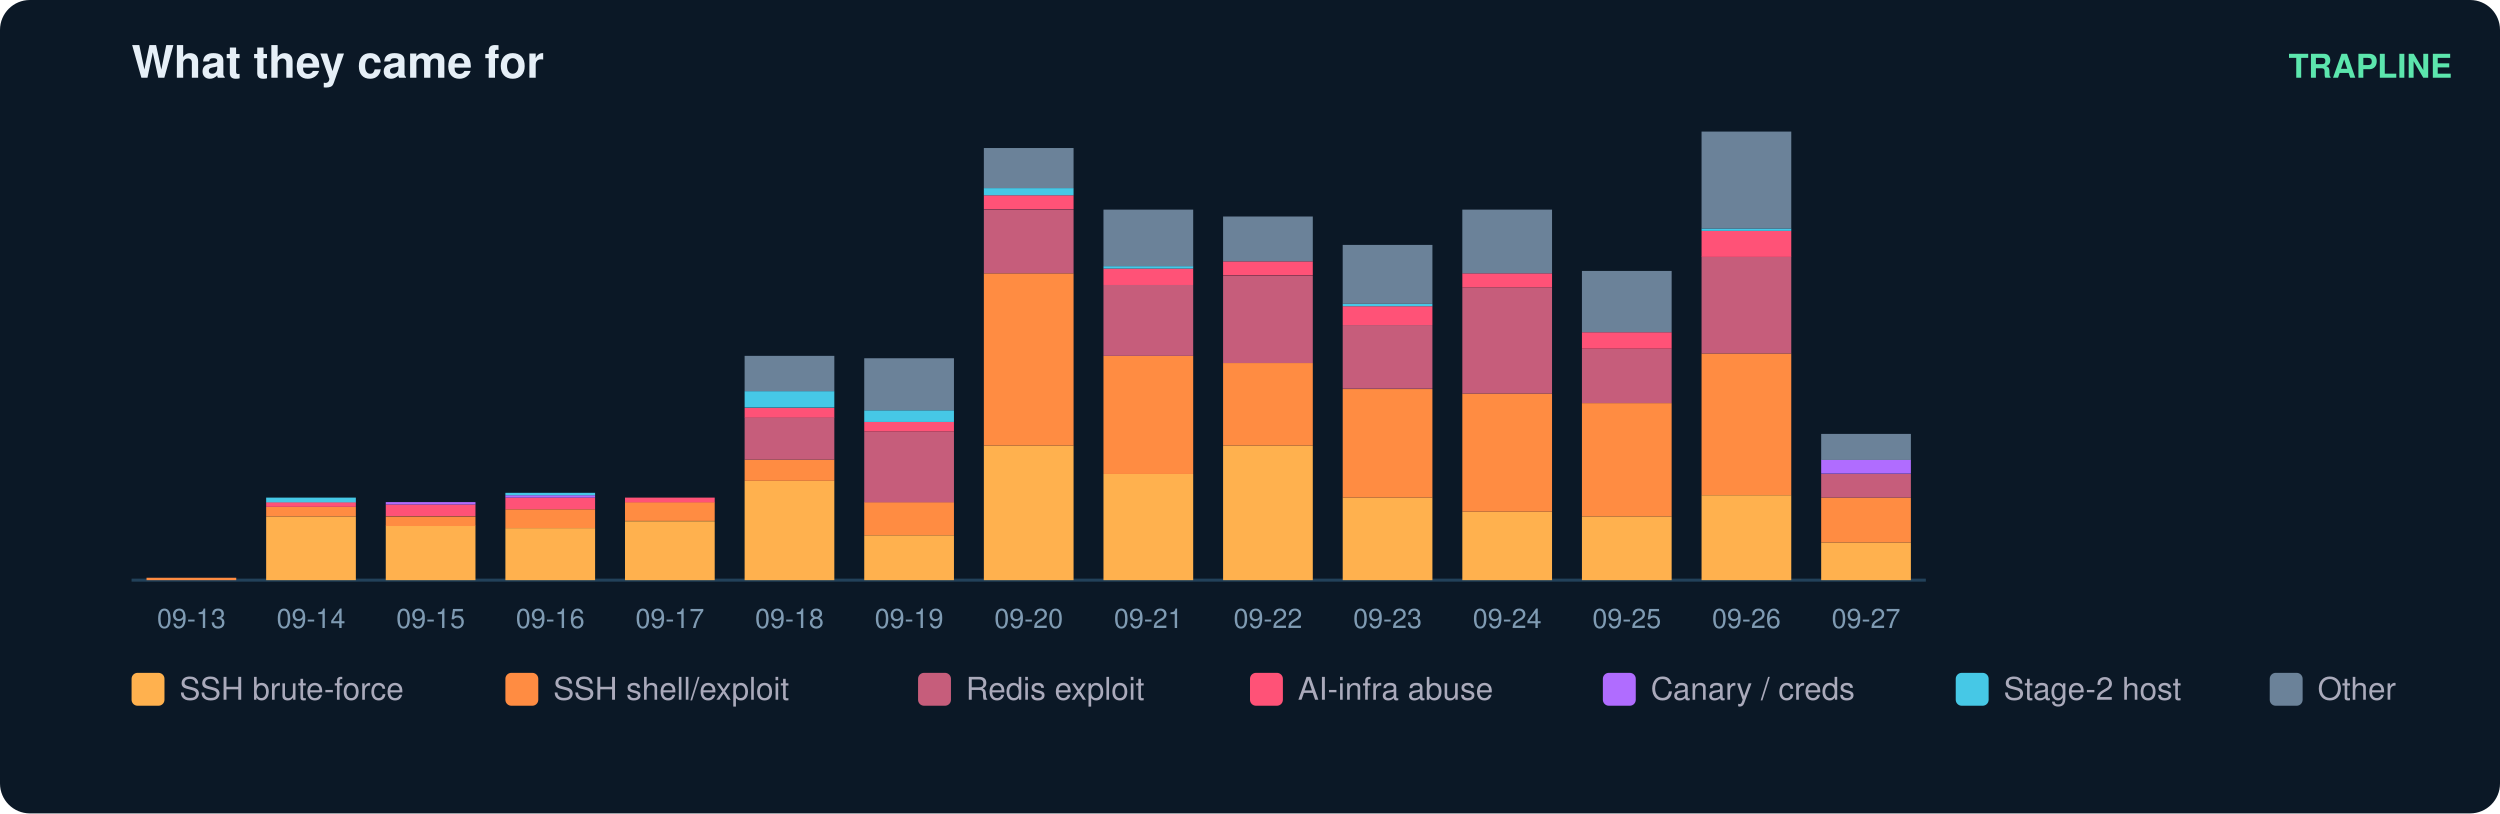
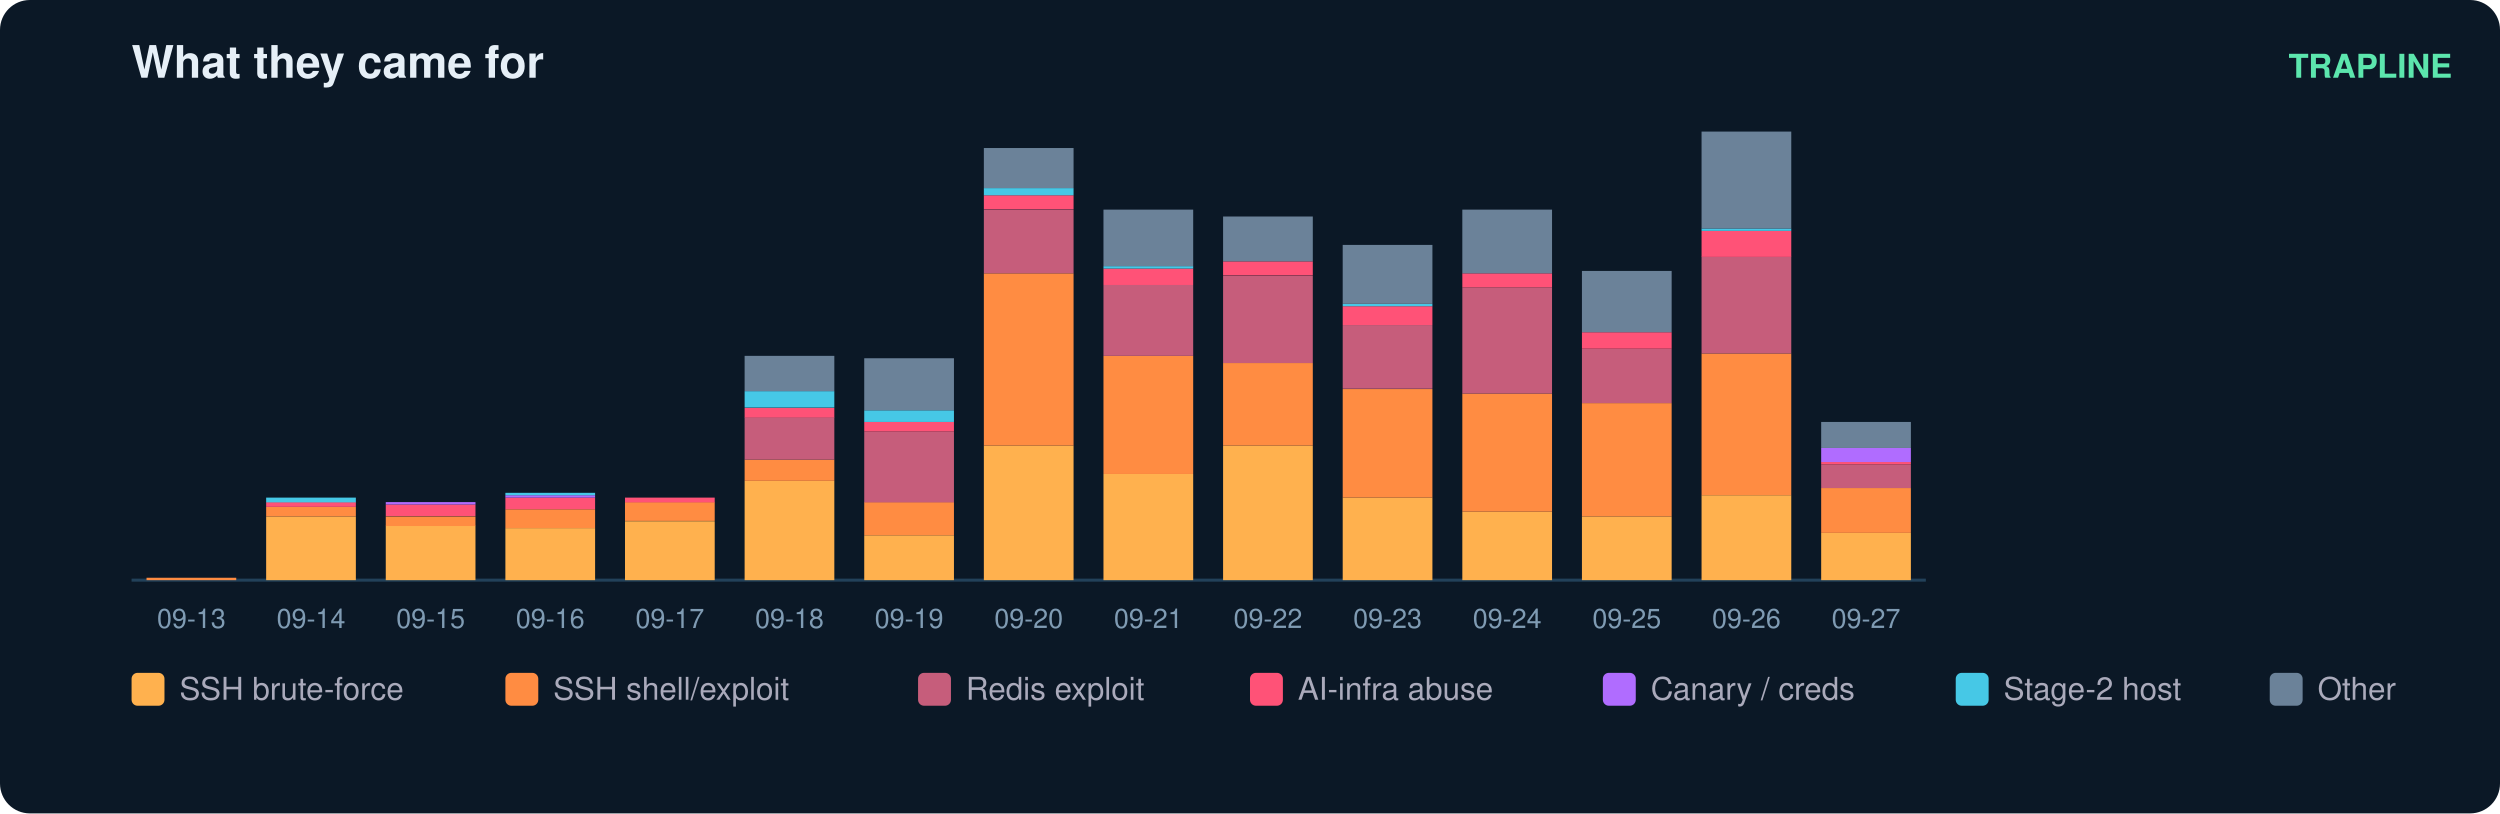
<svg xmlns="http://www.w3.org/2000/svg" width="836" height="272" viewBox="0 0 836 272" font-family="ui-sans-serif,Segoe UI,Helvetica,Arial">
  <rect width="836" height="272" rx="10" fill="#0b1826" />
  <text x="44" y="26" fill="#e6eff7" font-size="15" font-weight="700">What they came for</text>
  <text x="820" y="26" fill="#5ce6ad" font-size="11" text-anchor="end" font-weight="600">TRAPLINE</text>
  <line x1="44" y1="194" x2="644" y2="194" stroke="#22415a" />
  <rect x="49" y="193.2" width="30" height="0.8" fill="#ff8c42" />
  <text x="64.0" y="210.0" fill="#7f9bb3" font-size="9" text-anchor="middle">09-13</text>
  <rect x="89" y="172.7" width="30" height="21.3" fill="#ffb14e" />
  <rect x="89" y="169.5" width="30" height="3.2" fill="#ff8c42" />
  <rect x="89" y="167.9" width="30" height="1.6" fill="#ff5277" />
  <rect x="89" y="166.4" width="30" height="1.6" fill="#46c8e6" />
  <text x="104.0" y="210.0" fill="#7f9bb3" font-size="9" text-anchor="middle">09-14</text>
  <rect x="129" y="175.8" width="30" height="18.2" fill="#ffb14e" />
  <rect x="129" y="172.7" width="30" height="3.2" fill="#ff8c42" />
  <rect x="129" y="168.7" width="30" height="3.9" fill="#ff5277" />
  <rect x="129" y="167.9" width="30" height="0.8" fill="#b06cff" />
  <text x="144.0" y="210.0" fill="#7f9bb3" font-size="9" text-anchor="middle">09-15</text>
  <rect x="169" y="176.6" width="30" height="17.4" fill="#ffb14e" />
  <rect x="169" y="170.3" width="30" height="6.3" fill="#ff8c42" />
  <rect x="169" y="166.4" width="30" height="3.9" fill="#ff5277" />
  <rect x="169" y="165.6" width="30" height="0.8" fill="#b06cff" />
  <rect x="169" y="164.8" width="30" height="0.8" fill="#46c8e6" />
  <text x="184.0" y="210.0" fill="#7f9bb3" font-size="9" text-anchor="middle">09-16</text>
  <rect x="209" y="174.3" width="30" height="19.7" fill="#ffb14e" />
  <rect x="209" y="167.9" width="30" height="6.3" fill="#ff8c42" />
  <rect x="209" y="166.4" width="30" height="1.6" fill="#ff5277" />
  <text x="224.0" y="210.0" fill="#7f9bb3" font-size="9" text-anchor="middle">09-17</text>
  <rect x="249" y="160.8" width="30" height="33.2" fill="#ffb14e" />
  <rect x="249" y="153.7" width="30" height="7.1" fill="#ff8c42" />
  <rect x="249" y="139.5" width="30" height="14.2" fill="#c65d7b" />
  <rect x="249" y="136.4" width="30" height="3.2" fill="#ff5277" />
  <rect x="249" y="130.8" width="30" height="5.5" fill="#46c8e6" />
  <rect x="249" y="119.0" width="30" height="11.8" fill="#6b8299" />
  <text x="264.0" y="210.0" fill="#7f9bb3" font-size="9" text-anchor="middle">09-18</text>
  <rect x="289" y="179.0" width="30" height="15.0" fill="#ffb14e" />
  <rect x="289" y="167.9" width="30" height="11.1" fill="#ff8c42" />
  <rect x="289" y="144.3" width="30" height="23.7" fill="#c65d7b" />
  <rect x="289" y="141.1" width="30" height="3.2" fill="#ff5277" />
  <rect x="289" y="137.2" width="30" height="3.9" fill="#46c8e6" />
  <rect x="289" y="119.8" width="30" height="17.4" fill="#6b8299" />
  <text x="304.0" y="210.0" fill="#7f9bb3" font-size="9" text-anchor="middle">09-19</text>
  <rect x="329" y="149.0" width="30" height="45.0" fill="#ffb14e" />
  <rect x="329" y="91.4" width="30" height="57.6" fill="#ff8c42" />
  <rect x="329" y="70.1" width="30" height="21.3" fill="#c65d7b" />
  <rect x="329" y="65.3" width="30" height="4.7" fill="#ff5277" />
  <rect x="329" y="62.9" width="30" height="2.4" fill="#46c8e6" />
  <rect x="329" y="49.5" width="30" height="13.4" fill="#6b8299" />
  <text x="344.0" y="210.0" fill="#7f9bb3" font-size="9" text-anchor="middle">09-20</text>
  <rect x="369" y="158.5" width="30" height="35.5" fill="#ffb14e" />
  <rect x="369" y="119.0" width="30" height="39.5" fill="#ff8c42" />
  <rect x="369" y="95.3" width="30" height="23.7" fill="#c65d7b" />
  <rect x="369" y="89.8" width="30" height="5.5" fill="#ff5277" />
  <rect x="369" y="89.0" width="30" height="0.8" fill="#46c8e6" />
  <rect x="369" y="70.1" width="30" height="18.9" fill="#6b8299" />
  <text x="384.0" y="210.0" fill="#7f9bb3" font-size="9" text-anchor="middle">09-21</text>
  <rect x="409" y="149.0" width="30" height="45.0" fill="#ffb14e" />
  <rect x="409" y="121.4" width="30" height="27.6" fill="#ff8c42" />
  <rect x="409" y="92.2" width="30" height="29.2" fill="#c65d7b" />
  <rect x="409" y="87.4" width="30" height="4.7" fill="#ff5277" />
  <rect x="409" y="72.4" width="30" height="15.0" fill="#6b8299" />
  <text x="424.0" y="210.0" fill="#7f9bb3" font-size="9" text-anchor="middle">09-22</text>
  <rect x="449" y="166.4" width="30" height="27.6" fill="#ffb14e" />
  <rect x="449" y="130.1" width="30" height="36.3" fill="#ff8c42" />
  <rect x="449" y="108.7" width="30" height="21.3" fill="#c65d7b" />
  <rect x="449" y="102.4" width="30" height="6.3" fill="#ff5277" />
  <rect x="449" y="101.6" width="30" height="0.8" fill="#46c8e6" />
  <rect x="449" y="81.9" width="30" height="19.7" fill="#6b8299" />
  <text x="464.0" y="210.0" fill="#7f9bb3" font-size="9" text-anchor="middle">09-23</text>
  <rect x="489" y="171.1" width="30" height="22.9" fill="#ffb14e" />
  <rect x="489" y="131.6" width="30" height="39.5" fill="#ff8c42" />
  <rect x="489" y="96.1" width="30" height="35.5" fill="#c65d7b" />
  <rect x="489" y="91.4" width="30" height="4.7" fill="#ff5277" />
  <rect x="489" y="70.1" width="30" height="21.3" fill="#6b8299" />
  <text x="504.0" y="210.0" fill="#7f9bb3" font-size="9" text-anchor="middle">09-24</text>
  <rect x="529" y="172.7" width="30" height="21.3" fill="#ffb14e" />
  <rect x="529" y="134.8" width="30" height="37.9" fill="#ff8c42" />
  <rect x="529" y="116.6" width="30" height="18.2" fill="#c65d7b" />
  <rect x="529" y="111.1" width="30" height="5.5" fill="#ff5277" />
  <rect x="529" y="90.6" width="30" height="20.5" fill="#6b8299" />
  <text x="544.0" y="210.0" fill="#7f9bb3" font-size="9" text-anchor="middle">09-25</text>
  <rect x="569" y="165.6" width="30" height="28.4" fill="#ffb14e" />
  <rect x="569" y="118.2" width="30" height="47.4" fill="#ff8c42" />
  <rect x="569" y="85.8" width="30" height="32.4" fill="#c65d7b" />
  <rect x="569" y="77.2" width="30" height="8.7" fill="#ff5277" />
  <rect x="569" y="76.4" width="30" height="0.8" fill="#46c8e6" />
  <rect x="569" y="44.0" width="30" height="32.4" fill="#6b8299" />
  <text x="584.0" y="210.0" fill="#7f9bb3" font-size="9" text-anchor="middle">09-26</text>
-   <rect x="609" y="181.4" width="30" height="12.6" fill="#ffb14e" />
-   <rect x="609" y="166.4" width="30" height="15.0" fill="#ff8c42" />
-   <rect x="609" y="158.5" width="30" height="7.9" fill="#c65d7b" />
-   <rect x="609" y="153.7" width="30" height="4.7" fill="#b06cff" />
-   <rect x="609" y="145.1" width="30" height="8.7" fill="#6b8299" />
+   <rect x="609" y="178.2" width="30" height="15.8" fill="#ffb14e" />
+   <rect x="609" y="163.2" width="30" height="15.0" fill="#ff8c42" />
+   <rect x="609" y="155.3" width="30" height="7.9" fill="#c65d7b" />
+   <rect x="609" y="154.5" width="30" height="0.8" fill="#ff5277" />
+   <rect x="609" y="149.8" width="30" height="4.7" fill="#b06cff" />
+   <rect x="609" y="141.1" width="30" height="8.7" fill="#6b8299" />
  <text x="624.0" y="210.0" fill="#7f9bb3" font-size="9" text-anchor="middle">09-27</text>
  <rect x="44" y="225" width="11" height="11" rx="2" fill="#ffb14e" />
  <text x="60" y="234" fill="#aab" font-size="10.5">SSH brute-force</text>
  <rect x="169" y="225" width="11" height="11" rx="2" fill="#ff8c42" />
  <text x="185" y="234" fill="#aab" font-size="10.5">SSH shell/exploit</text>
  <rect x="307" y="225" width="11" height="11" rx="2" fill="#c65d7b" />
  <text x="323" y="234" fill="#aab" font-size="10.5">Redis exploit</text>
  <rect x="418" y="225" width="11" height="11" rx="2" fill="#ff5277" />
  <text x="434" y="234" fill="#aab" font-size="10.5">AI-infra abuse</text>
  <rect x="536" y="225" width="11" height="11" rx="2" fill="#b06cff" />
  <text x="552" y="234" fill="#aab" font-size="10.5">Canary / creds</text>
  <rect x="654" y="225" width="11" height="11" rx="2" fill="#46c8e6" />
  <text x="670" y="234" fill="#aab" font-size="10.5">Stage-2 host</text>
  <rect x="759" y="225" width="11" height="11" rx="2" fill="#6b8299" />
  <text x="775" y="234" fill="#aab" font-size="10.5">Other</text>
</svg>
